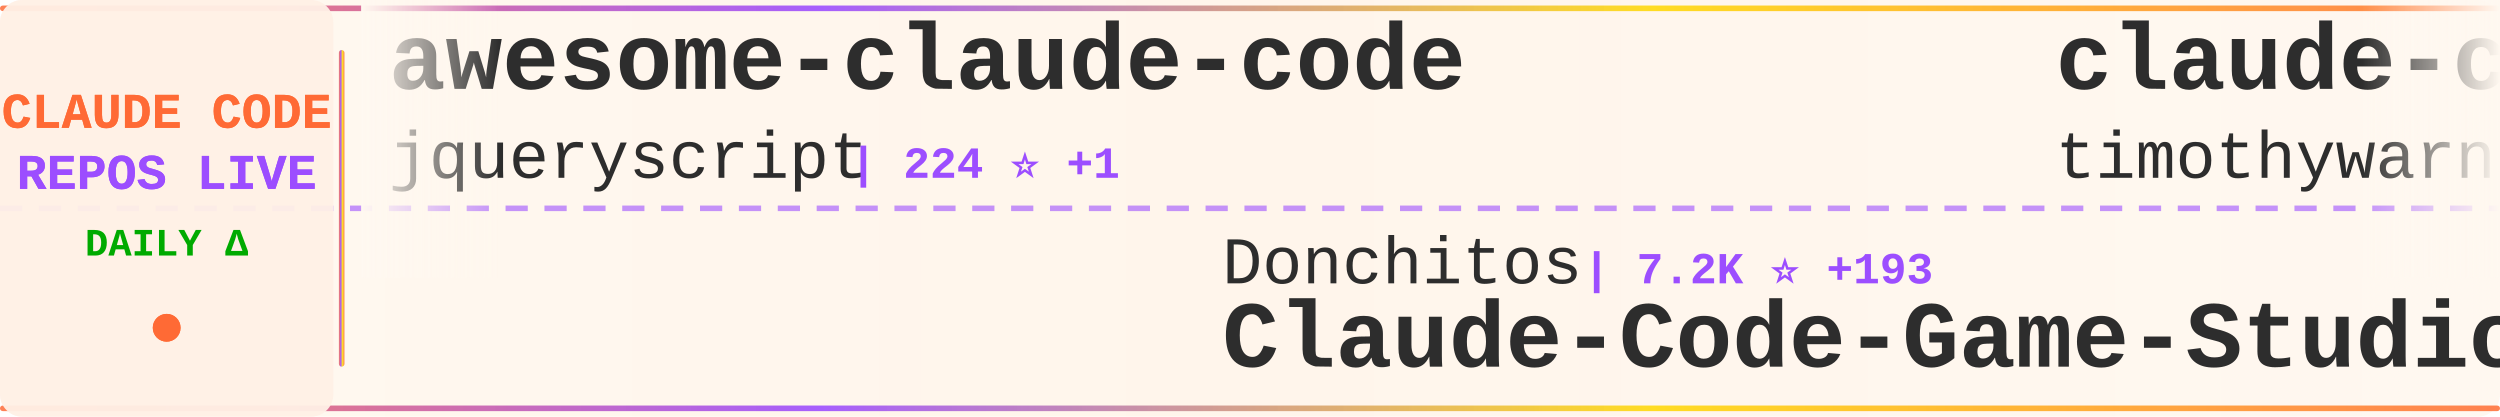
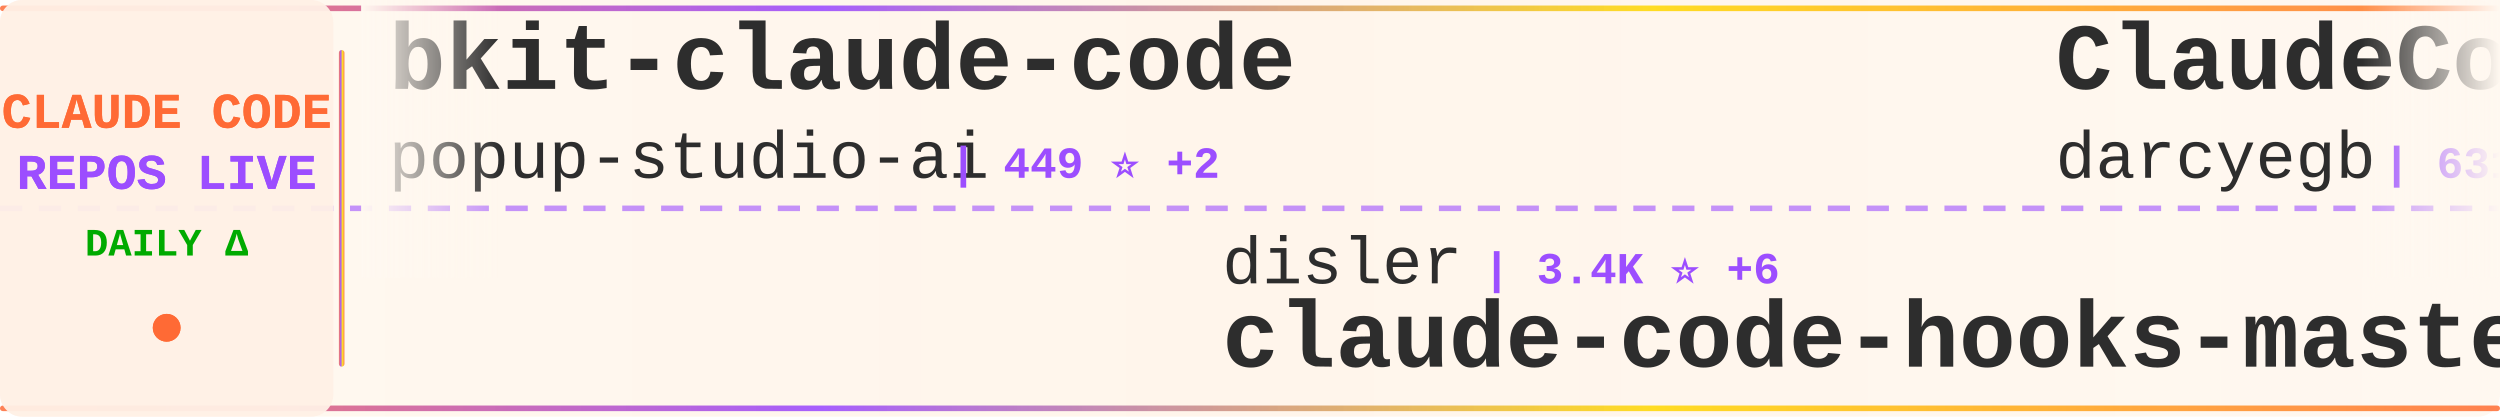
<svg xmlns="http://www.w3.org/2000/svg" width="900" height="150">
  <defs>
    <linearGradient id="tickerBg" x1="0%" y1="0%" x2="100%" y2="0%">
      <stop offset="0%" style="stop-color:#fff8f0;stop-opacity:0.98" />
      <stop offset="50%" style="stop-color:#fff5eb;stop-opacity:1" />
      <stop offset="100%" style="stop-color:#fff8f0;stop-opacity:0.98" />
    </linearGradient>
    <linearGradient id="borderGrad" x1="0%" y1="0%" x2="100%" y2="0%">
      <stop offset="0%" style="stop-color:#FF6B35;stop-opacity:0.85">
        <animate attributeName="stop-opacity" values="0.85;1;0.85" dur="2s" repeatCount="indefinite" />
      </stop>
      <stop offset="33%" style="stop-color:#9C4EFF;stop-opacity:0.9">
        <animate attributeName="stop-opacity" values="0.9;1;0.9" dur="2.2s" repeatCount="indefinite" />
      </stop>
      <stop offset="66%" style="stop-color:#FFD700;stop-opacity:0.85">
        <animate attributeName="stop-opacity" values="0.85;1;0.85" dur="1.8s" repeatCount="indefinite" />
      </stop>
      <stop offset="100%" style="stop-color:#FF6B35;stop-opacity:0.85">
        <animate attributeName="stop-opacity" values="0.85;1;0.85" dur="2s" repeatCount="indefinite" />
      </stop>
    </linearGradient>
    <filter id="textGlow">
      <feGaussianBlur stdDeviation="0.15" result="coloredBlur" />
      <feMerge>
        <feMergeNode in="coloredBlur" />
        <feMergeNode in="SourceGraphic" />
      </feMerge>
    </filter>
    <filter id="metricGlow">
      <feGaussianBlur stdDeviation="0.2" result="coloredBlur" />
      <feMerge>
        <feMergeNode in="coloredBlur" />
        <feMergeNode in="SourceGraphic" />
      </feMerge>
    </filter>
    <linearGradient id="leftFade" x1="0%" y1="0%" x2="100%" y2="0%">
      <stop offset="0%" style="stop-color:#fff8f0;stop-opacity:1" />
      <stop offset="100%" style="stop-color:#fff8f0;stop-opacity:0" />
    </linearGradient>
    <linearGradient id="rightFade" x1="0%" y1="0%" x2="100%" y2="0%">
      <stop offset="0%" style="stop-color:#fff8f0;stop-opacity:0" />
      <stop offset="100%" style="stop-color:#fff8f0;stop-opacity:1" />
    </linearGradient>
  </defs>
  <rect width="900" height="150" fill="url(#tickerBg)" rx="8" />
  <rect x="0" y="2" width="900" height="2" fill="url(#borderGrad)" rx="1" />
  <rect x="0" y="146" width="900" height="2" fill="url(#borderGrad)" rx="1" />
  <line x1="0" y1="75" x2="900" y2="75" stroke="#9C4EFF" stroke-width="2" stroke-dasharray="8 6" opacity="0.6" />
  <rect x="0" y="0" width="120" height="150" fill="#fff0e6" opacity="0.95" rx="8" />
  <text x="60" y="46" font-family="'Courier New', monospace" font-size="18" font-weight="bold" fill="#FF6B35" text-anchor="middle" filter="url(#textGlow)">
    CLAUDE CODE
  </text>
  <text x="60" y="68" font-family="'Courier New', monospace" font-size="18" font-weight="bold" fill="#9C4EFF" text-anchor="middle" filter="url(#textGlow)">
    REPOS LIVE
  </text>
  <text x="60" y="92" font-family="'Courier New', monospace" font-size="14" font-weight="bold" fill="#00aa00" text-anchor="middle">
    DAILY Δ
  </text>
  <circle cx="60" cy="118" r="5" fill="#FF6B35" filter="url(#metricGlow)">
    <animate attributeName="r" values="4;6;4" dur="1.5s" repeatCount="indefinite" />
    <animate attributeName="opacity" values="0.6;1;0.6" dur="1.5s" repeatCount="indefinite" />
  </circle>
  <rect x="122" y="18" width="2" height="114" fill="url(#borderGrad)" rx="1" />
  <clipPath id="tickerClip">
    <rect x="130" y="0" width="770" height="150" />
  </clipPath>
  <g clip-path="url(#tickerClip)">
    <g id="tickerItems">
      <animateTransform attributeName="transform" attributeType="XML" type="translate" from="0 0" to="-3000 0" dur="54s" repeatCount="indefinite" />
      <g transform="translate(0, 0)">
-         <text x="140" y="32" font-family="'Courier New', monospace" font-size="34" font-weight="bold" fill="#2d2d2d">awesome-claude-code</text>
-         <text x="140" y="64" font-family="'Courier New', monospace" font-size="24" font-weight="normal" fill="#2d2d2d" opacity="1.0">jqueryscript</text>
-         <text x="306" y="64" font-family="'Courier New', monospace" font-size="16" font-weight="bold" fill="#9C4EFF"> | 224 ⭐ +1</text>
+         <text x="140" y="32" font-family="'Courier New', monospace" font-size="34" font-weight="bold" fill="#2d2d2d">bkit-claude-code</text>
+         <text x="140" y="64" font-family="'Courier New', monospace" font-size="24" font-weight="normal" fill="#2d2d2d" opacity="1.0">popup-studio-ai</text>
+         <text x="342" y="64" font-family="'Courier New', monospace" font-size="16" font-weight="bold" fill="#9C4EFF"> | 449 ⭐ +2</text>
      </g>
      <g transform="translate(300, 0)">
-         <text x="140" y="102" font-family="'Courier New', monospace" font-size="24" font-weight="normal" fill="#2d2d2d" opacity="1.0">Donchitos</text>
-         <text x="270" y="102" font-family="'Courier New', monospace" font-size="16" font-weight="bold" fill="#9C4EFF"> | 7.2K ⭐ +193</text>
-         <text x="140" y="132" font-family="'Courier New', monospace" font-size="34" font-weight="bold" fill="#2d2d2d">Claude-Code-Game-Studios</text>
+         <text x="140" y="102" font-family="'Courier New', monospace" font-size="24" font-weight="normal" fill="#2d2d2d" opacity="1.0">disler</text>
+         <text x="234" y="102" font-family="'Courier New', monospace" font-size="16" font-weight="bold" fill="#9C4EFF"> | 3.4K ⭐ +6</text>
+         <text x="140" y="132" font-family="'Courier New', monospace" font-size="34" font-weight="bold" fill="#2d2d2d">claude-code-hooks-master...</text>
      </g>
      <g transform="translate(600, 0)">
-         <text x="140" y="32" font-family="'Courier New', monospace" font-size="34" font-weight="bold" fill="#2d2d2d">claude-code</text>
-         <text x="140" y="64" font-family="'Courier New', monospace" font-size="24" font-weight="normal" fill="#2d2d2d" opacity="1.0">timothywarner-org</text>
-         <text x="366" y="64" font-family="'Courier New', monospace" font-size="16" font-weight="bold" fill="#9C4EFF"> | 204 ⭐</text>
+         <text x="140" y="32" font-family="'Courier New', monospace" font-size="34" font-weight="bold" fill="#2d2d2d">ClaudeCodeAgents</text>
+         <text x="140" y="64" font-family="'Courier New', monospace" font-size="24" font-weight="normal" fill="#2d2d2d" opacity="1.0">darcyegb</text>
+         <text x="258" y="64" font-family="'Courier New', monospace" font-size="16" font-weight="bold" fill="#9C4EFF"> | 631 ⭐ +2</text>
      </g>
      <g transform="translate(900, 0)">
-         <text x="140" y="102" font-family="'Courier New', monospace" font-size="24" font-weight="normal" fill="#2d2d2d" opacity="1.0">peterkrueck</text>
-         <text x="294" y="102" font-family="'Courier New', monospace" font-size="16" font-weight="bold" fill="#9C4EFF"> | 1.3K ⭐ +1</text>
-         <text x="140" y="132" font-family="'Courier New', monospace" font-size="34" font-weight="bold" fill="#2d2d2d">Claude-Code-Development-...</text>
+         <text x="140" y="102" font-family="'Courier New', monospace" font-size="24" font-weight="normal" fill="#2d2d2d" opacity="1.0">winfunc</text>
+         <text x="246" y="102" font-family="'Courier New', monospace" font-size="16" font-weight="bold" fill="#9C4EFF"> | 21.2K ⭐ +33</text>
+         <text x="140" y="132" font-family="'Courier New', monospace" font-size="34" font-weight="bold" fill="#2d2d2d">opcode</text>
      </g>
      <g transform="translate(1200, 0)">
-         <text x="140" y="32" font-family="'Courier New', monospace" font-size="34" font-weight="bold" fill="#2d2d2d">ralph-claude-code</text>
-         <text x="140" y="64" font-family="'Courier New', monospace" font-size="24" font-weight="normal" fill="#2d2d2d" opacity="1.0">frankbria</text>
-         <text x="270" y="64" font-family="'Courier New', monospace" font-size="16" font-weight="bold" fill="#9C4EFF"> | 8.3K ⭐ +17</text>
+         <text x="140" y="32" font-family="'Courier New', monospace" font-size="34" font-weight="bold" fill="#2d2d2d">Claude-Code</text>
+         <text x="140" y="64" font-family="'Courier New', monospace" font-size="24" font-weight="normal" fill="#2d2d2d" opacity="1.0">lyconear</text>
+         <text x="258" y="64" font-family="'Courier New', monospace" font-size="16" font-weight="bold" fill="#9C4EFF"> | 4 ⭐</text>
      </g>
      <g transform="translate(1500, 0)">
-         <text x="140" y="102" font-family="'Courier New', monospace" font-size="24" font-weight="normal" fill="#2d2d2d" opacity="1.0">Pimzino</text>
-         <text x="246" y="102" font-family="'Courier New', monospace" font-size="16" font-weight="bold" fill="#9C4EFF"> | 3.6K ⭐ +3</text>
-         <text x="140" y="132" font-family="'Courier New', monospace" font-size="34" font-weight="bold" fill="#2d2d2d">claude-code-spec-workflo...</text>
+         <text x="140" y="102" font-family="'Courier New', monospace" font-size="24" font-weight="normal" fill="#2d2d2d" opacity="1.0">greggh</text>
+         <text x="234" y="102" font-family="'Courier New', monospace" font-size="16" font-weight="bold" fill="#9C4EFF"> | 2.0K ⭐ +1</text>
+         <text x="140" y="132" font-family="'Courier New', monospace" font-size="34" font-weight="bold" fill="#2d2d2d">claude-code.nvim</text>
      </g>
      <g transform="translate(1800, 0)">
-         <text x="140" y="32" font-family="'Courier New', monospace" font-size="34" font-weight="bold" fill="#2d2d2d">claude-code-plugins-plus...</text>
-         <text x="140" y="64" font-family="'Courier New', monospace" font-size="24" font-weight="normal" fill="#2d2d2d" opacity="1.0">jeremylongshore</text>
-         <text x="342" y="64" font-family="'Courier New', monospace" font-size="16" font-weight="bold" fill="#9C4EFF"> | 1.7K ⭐ +7</text>
+         <text x="140" y="32" font-family="'Courier New', monospace" font-size="34" font-weight="bold" fill="#2d2d2d">awesome-claude-skills</text>
+         <text x="140" y="64" font-family="'Courier New', monospace" font-size="24" font-weight="normal" fill="#2d2d2d" opacity="1.0">ComposioHQ</text>
+         <text x="282" y="64" font-family="'Courier New', monospace" font-size="16" font-weight="bold" fill="#9C4EFF"> | 49.2K ⭐ +320</text>
      </g>
      <g transform="translate(2100, 0)">
-         <text x="140" y="102" font-family="'Courier New', monospace" font-size="24" font-weight="normal" fill="#2d2d2d" opacity="1.0">diet103</text>
-         <text x="246" y="102" font-family="'Courier New', monospace" font-size="16" font-weight="bold" fill="#9C4EFF"> | 9.4K ⭐ +7</text>
-         <text x="140" y="132" font-family="'Courier New', monospace" font-size="34" font-weight="bold" fill="#2d2d2d">claude-code-infrastructu...</text>
+         <text x="140" y="102" font-family="'Courier New', monospace" font-size="24" font-weight="normal" fill="#2d2d2d" opacity="1.0">FlorianBruniaux</text>
+         <text x="342" y="102" font-family="'Courier New', monospace" font-size="16" font-weight="bold" fill="#9C4EFF"> | 2.5K ⭐ +83</text>
+         <text x="140" y="132" font-family="'Courier New', monospace" font-size="34" font-weight="bold" fill="#2d2d2d">claude-code-ultimate-gui...</text>
      </g>
      <g transform="translate(2400, 0)">
-         <text x="140" y="32" font-family="'Courier New', monospace" font-size="34" font-weight="bold" fill="#2d2d2d">claude-code-source-code-...</text>
-         <text x="140" y="64" font-family="'Courier New', monospace" font-size="24" font-weight="normal" fill="#2d2d2d" opacity="1.0">ghuntley</text>
-         <text x="258" y="64" font-family="'Courier New', monospace" font-size="16" font-weight="bold" fill="#9C4EFF"> | 875 ⭐ +2</text>
+         <text x="140" y="32" font-family="'Courier New', monospace" font-size="34" font-weight="bold" fill="#2d2d2d">claude-task-master</text>
+         <text x="140" y="64" font-family="'Courier New', monospace" font-size="24" font-weight="normal" fill="#2d2d2d" opacity="1.0">eyaltoledano</text>
+         <text x="306" y="64" font-family="'Courier New', monospace" font-size="16" font-weight="bold" fill="#9C4EFF"> | 26.3K ⭐ +27</text>
      </g>
      <g transform="translate(2700, 0)">
-         <text x="140" y="102" font-family="'Courier New', monospace" font-size="24" font-weight="normal" fill="#2d2d2d" opacity="1.0">anomalyco</text>
-         <text x="270" y="102" font-family="'Courier New', monospace" font-size="16" font-weight="bold" fill="#9C4EFF"> | 132.3K ⭐ +456</text>
-         <text x="140" y="132" font-family="'Courier New', monospace" font-size="34" font-weight="bold" fill="#2d2d2d">opencode</text>
+         <text x="140" y="102" font-family="'Courier New', monospace" font-size="24" font-weight="normal" fill="#2d2d2d" opacity="1.0">davila7</text>
+         <text x="246" y="102" font-family="'Courier New', monospace" font-size="16" font-weight="bold" fill="#9C4EFF"> | 23.8K ⭐ +40</text>
+         <text x="140" y="132" font-family="'Courier New', monospace" font-size="34" font-weight="bold" fill="#2d2d2d">claude-code-templates</text>
      </g>
      <g transform="translate(3000, 0)">
-         <text x="140" y="32" font-family="'Courier New', monospace" font-size="34" font-weight="bold" fill="#2d2d2d">awesome-claude-code</text>
-         <text x="140" y="64" font-family="'Courier New', monospace" font-size="24" font-weight="normal" fill="#2d2d2d" opacity="1.0">jqueryscript</text>
-         <text x="306" y="64" font-family="'Courier New', monospace" font-size="16" font-weight="bold" fill="#9C4EFF"> | 224 ⭐ +1</text>
+         <text x="140" y="32" font-family="'Courier New', monospace" font-size="34" font-weight="bold" fill="#2d2d2d">bkit-claude-code</text>
+         <text x="140" y="64" font-family="'Courier New', monospace" font-size="24" font-weight="normal" fill="#2d2d2d" opacity="1.0">popup-studio-ai</text>
+         <text x="342" y="64" font-family="'Courier New', monospace" font-size="16" font-weight="bold" fill="#9C4EFF"> | 449 ⭐ +2</text>
      </g>
      <g transform="translate(3300, 0)">
-         <text x="140" y="102" font-family="'Courier New', monospace" font-size="24" font-weight="normal" fill="#2d2d2d" opacity="1.0">Donchitos</text>
-         <text x="270" y="102" font-family="'Courier New', monospace" font-size="16" font-weight="bold" fill="#9C4EFF"> | 7.2K ⭐ +193</text>
-         <text x="140" y="132" font-family="'Courier New', monospace" font-size="34" font-weight="bold" fill="#2d2d2d">Claude-Code-Game-Studios</text>
+         <text x="140" y="102" font-family="'Courier New', monospace" font-size="24" font-weight="normal" fill="#2d2d2d" opacity="1.0">disler</text>
+         <text x="234" y="102" font-family="'Courier New', monospace" font-size="16" font-weight="bold" fill="#9C4EFF"> | 3.4K ⭐ +6</text>
+         <text x="140" y="132" font-family="'Courier New', monospace" font-size="34" font-weight="bold" fill="#2d2d2d">claude-code-hooks-master...</text>
      </g>
      <g transform="translate(3600, 0)">
-         <text x="140" y="32" font-family="'Courier New', monospace" font-size="34" font-weight="bold" fill="#2d2d2d">claude-code</text>
-         <text x="140" y="64" font-family="'Courier New', monospace" font-size="24" font-weight="normal" fill="#2d2d2d" opacity="1.0">timothywarner-org</text>
-         <text x="366" y="64" font-family="'Courier New', monospace" font-size="16" font-weight="bold" fill="#9C4EFF"> | 204 ⭐</text>
+         <text x="140" y="32" font-family="'Courier New', monospace" font-size="34" font-weight="bold" fill="#2d2d2d">ClaudeCodeAgents</text>
+         <text x="140" y="64" font-family="'Courier New', monospace" font-size="24" font-weight="normal" fill="#2d2d2d" opacity="1.0">darcyegb</text>
+         <text x="258" y="64" font-family="'Courier New', monospace" font-size="16" font-weight="bold" fill="#9C4EFF"> | 631 ⭐ +2</text>
      </g>
      <g transform="translate(3900, 0)">
-         <text x="140" y="102" font-family="'Courier New', monospace" font-size="24" font-weight="normal" fill="#2d2d2d" opacity="1.0">peterkrueck</text>
-         <text x="294" y="102" font-family="'Courier New', monospace" font-size="16" font-weight="bold" fill="#9C4EFF"> | 1.3K ⭐ +1</text>
-         <text x="140" y="132" font-family="'Courier New', monospace" font-size="34" font-weight="bold" fill="#2d2d2d">Claude-Code-Development-...</text>
+         <text x="140" y="102" font-family="'Courier New', monospace" font-size="24" font-weight="normal" fill="#2d2d2d" opacity="1.0">winfunc</text>
+         <text x="246" y="102" font-family="'Courier New', monospace" font-size="16" font-weight="bold" fill="#9C4EFF"> | 21.2K ⭐ +33</text>
+         <text x="140" y="132" font-family="'Courier New', monospace" font-size="34" font-weight="bold" fill="#2d2d2d">opcode</text>
      </g>
    </g>
  </g>
  <rect x="130" y="0" width="50" height="100" fill="url(#leftFade)" />
  <rect x="850" y="0" width="50" height="100" fill="url(#rightFade)" />
</svg>
